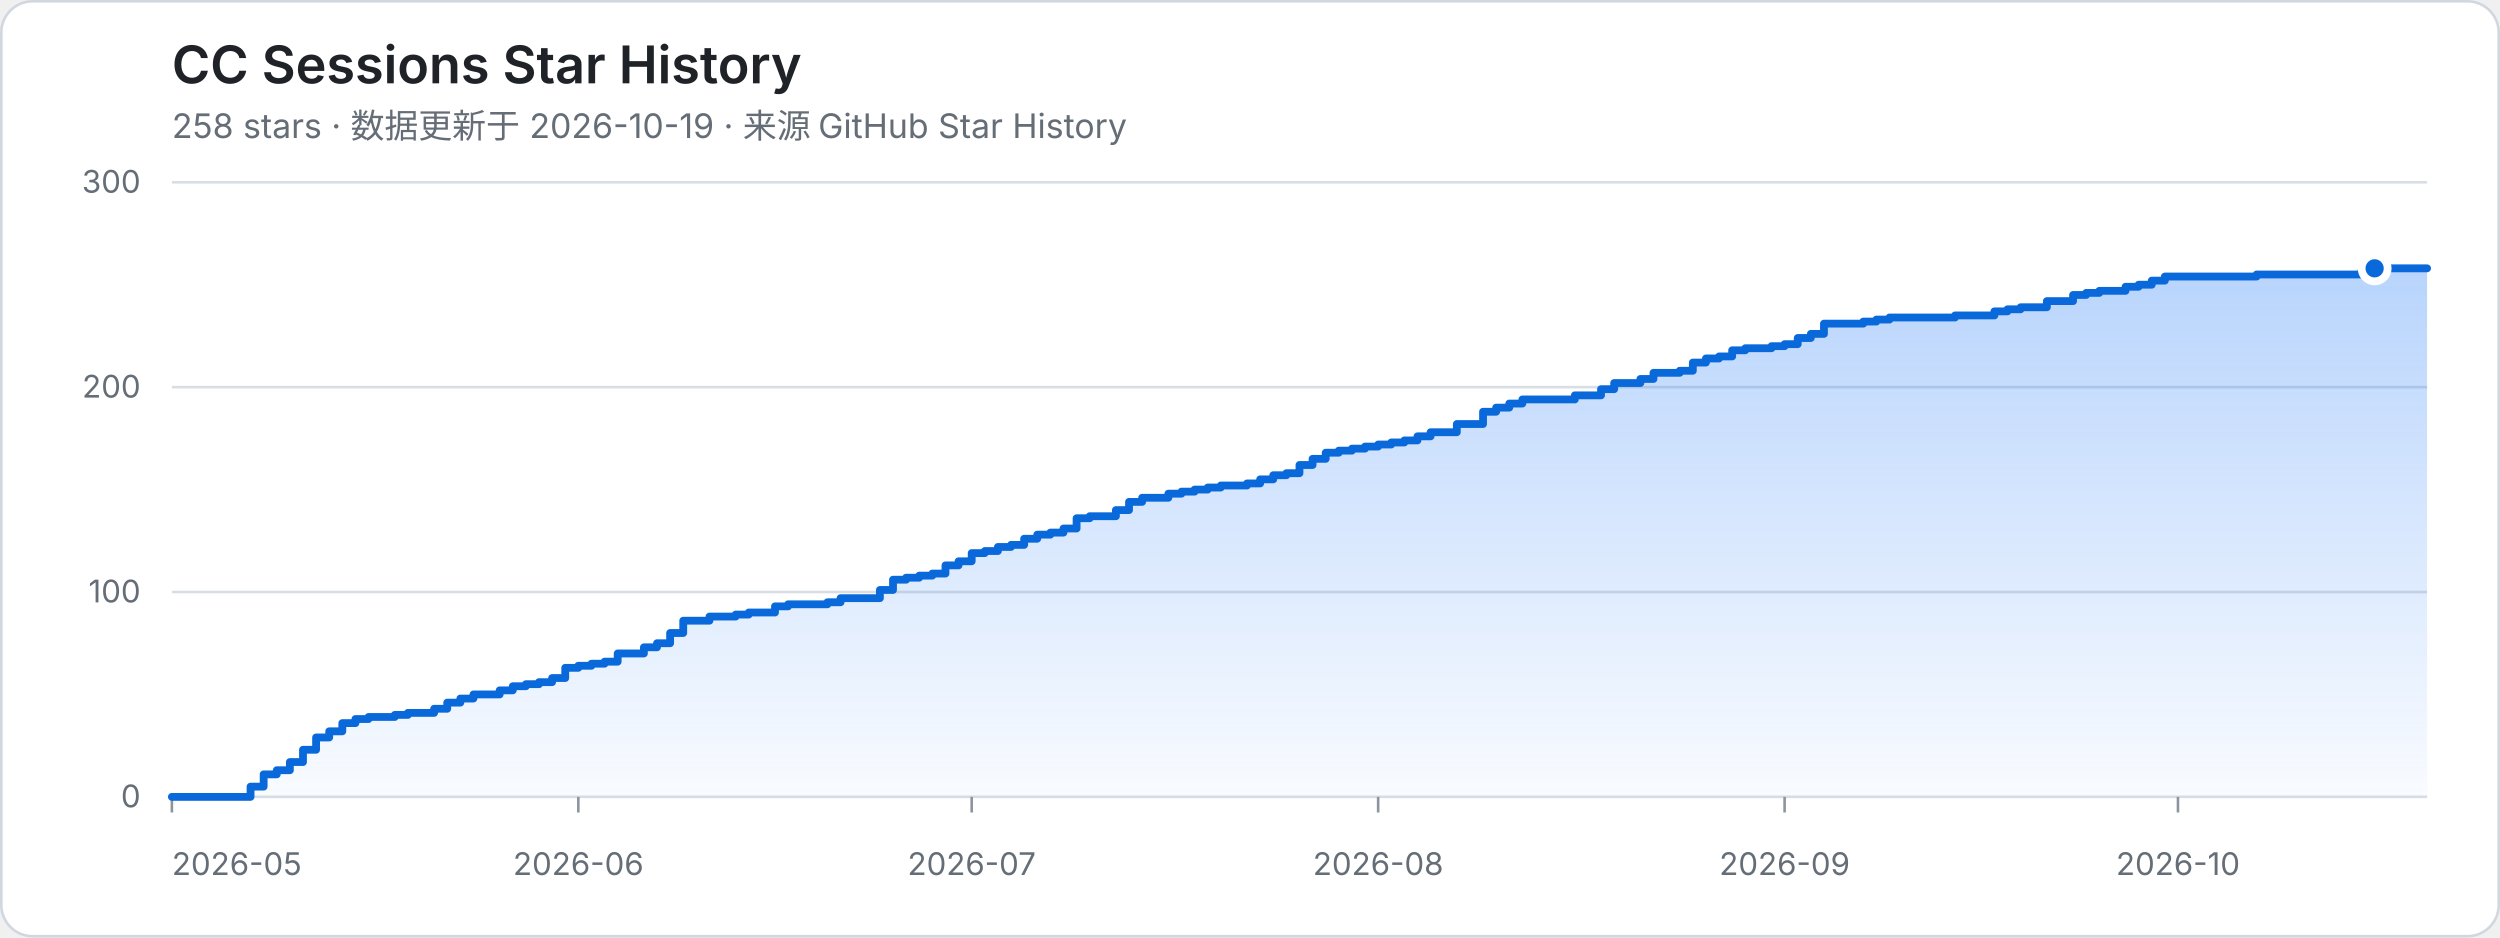
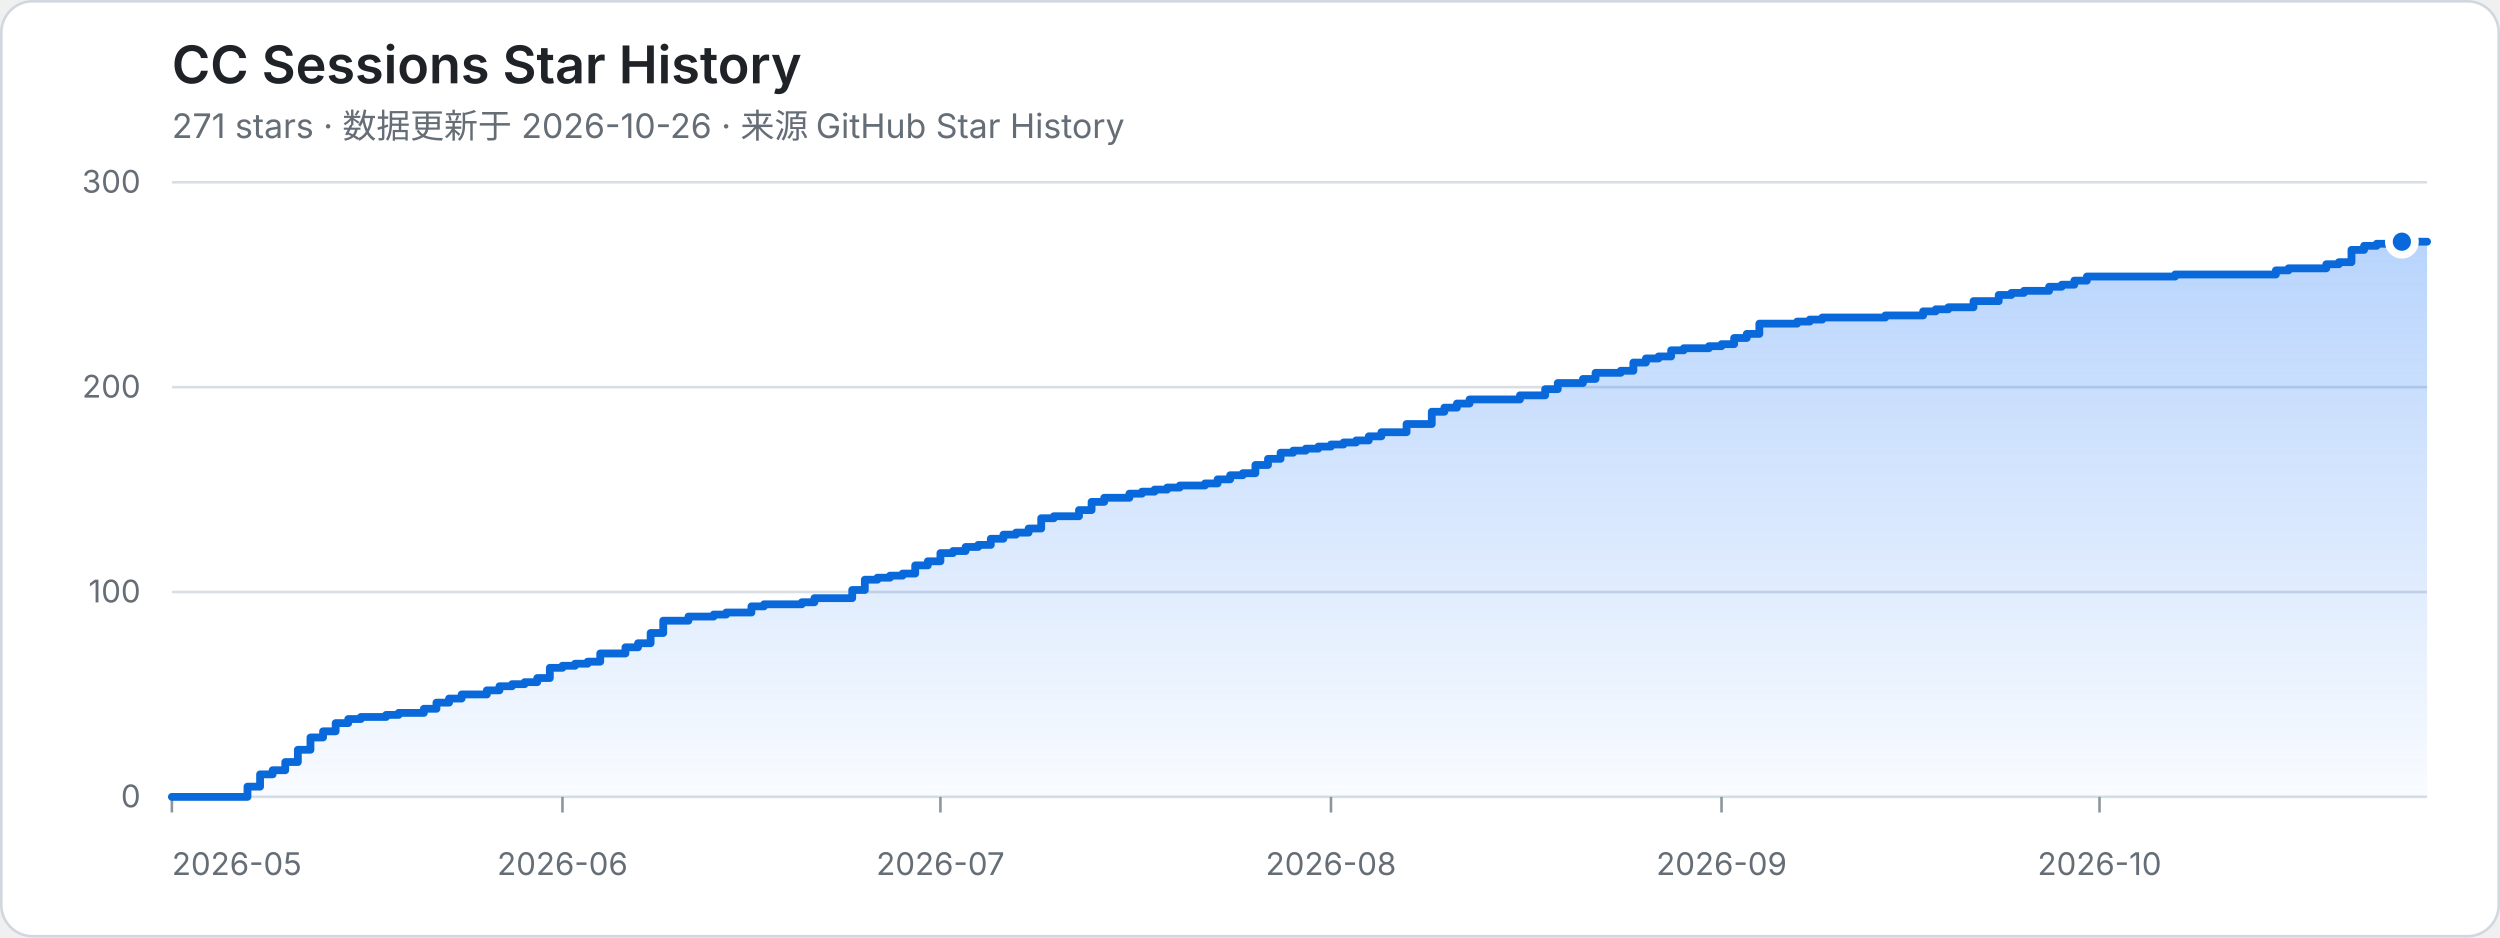
<svg xmlns="http://www.w3.org/2000/svg" width="960" height="360" viewBox="0 0 960 360" role="img" aria-labelledby="title desc">
  <defs>
    <linearGradient id="area" x1="0" y1="0" x2="0" y2="1">
      <stop offset="0%" stop-color="#2f81f7" stop-opacity="0.34" />
      <stop offset="100%" stop-color="#2f81f7" stop-opacity="0.03" />
    </linearGradient>
  </defs>
  <style>
    .bg { fill: #ffffff; stroke: #d0d7de; }
    .title { fill: #1f2328; font: 600 20px -apple-system, BlinkMacSystemFont, "Segoe UI", sans-serif; }
    .meta { fill: #656d76; font: 13px -apple-system, BlinkMacSystemFont, "Segoe UI", sans-serif; }
    .axis { fill: #656d76; font: 12px -apple-system, BlinkMacSystemFont, "Segoe UI", sans-serif; }
    .grid { stroke: #d8dee4; stroke-width: 1; }
    .tick { stroke: #8c959f; stroke-width: 1; }
    .area { fill: url(#area); }
    .line { fill: none; stroke: #0969da; stroke-width: 3; stroke-linejoin: round; stroke-linecap: round; }
    .dot { fill: #0969da; stroke: #ffffff; stroke-width: 3; }
    @media (prefers-color-scheme: dark) {
      .bg { fill: #0d1117; stroke: #30363d; }
      .title { fill: #f0f6fc; }
      .meta, .axis { fill: #8b949e; }
      .grid { stroke: #30363d; }
      .tick { stroke: #6e7681; }
      .line { stroke: #58a6ff; }
      .dot { fill: #58a6ff; stroke: #0d1117; }
    }
  </style>
  <rect class="bg" x="0.5" y="0.5" width="959" height="359" rx="12" />
  <text class="title" x="66" y="32">CC Sessions Star History</text>
-   <text class="meta" x="66" y="53">258 stars · 数据更新于 2026-10-19 · 来源 GitHub Star History</text>
+   <text class="meta" x="66" y="53">271 stars · 数据更新于 2026-10-26 · 来源 GitHub Star History</text>
  <line class="grid" x1="66" y1="306" x2="932" y2="306" />
  <text class="axis" x="54" y="310" text-anchor="end">0</text>
  <line class="grid" x1="66" y1="227.33" x2="932" y2="227.33" />
  <text class="axis" x="54" y="231.33" text-anchor="end">100</text>
  <line class="grid" x1="66" y1="148.67" x2="932" y2="148.67" />
  <text class="axis" x="54" y="152.67" text-anchor="end">200</text>
  <line class="grid" x1="66" y1="70" x2="932" y2="70" />
  <text class="axis" x="54" y="74" text-anchor="end">300</text>
  <line class="tick" x1="66" y1="306" x2="66" y2="312" />
  <text class="axis" x="66" y="336" text-anchor="start">2026-05</text>
-   <line class="tick" x1="222.08" y1="306" x2="222.08" y2="312" />
-   <text class="axis" x="222.08" y="336" text-anchor="middle">2026-06</text>
-   <line class="tick" x1="373.13" y1="306" x2="373.13" y2="312" />
-   <text class="axis" x="373.13" y="336" text-anchor="middle">2026-07</text>
-   <line class="tick" x1="529.21" y1="306" x2="529.21" y2="312" />
-   <text class="axis" x="529.21" y="336" text-anchor="middle">2026-08</text>
-   <line class="tick" x1="685.29" y1="306" x2="685.29" y2="312" />
-   <text class="axis" x="685.29" y="336" text-anchor="middle">2026-09</text>
-   <line class="tick" x1="836.34" y1="306" x2="836.34" y2="312" />
-   <text class="axis" x="836.34" y="336" text-anchor="middle">2026-10</text>
-   <path class="area" d="M 66 306 H 96.21 V 302.07 H 101.24 V 297.35 H 106.28 V 295.77 H 111.31 V 292.63 H 116.35 V 287.91 H 121.38 V 283.19 H 126.42 V 280.83 H 131.45 V 277.68 H 136.49 V 276.11 H 141.52 V 275.32 H 151.59 V 274.53 H 156.63 V 273.75 H 166.7 V 272.17 H 171.73 V 269.81 H 176.77 V 268.24 H 181.8 V 266.67 H 191.87 V 265.09 H 196.91 V 263.52 H 201.94 V 262.73 H 206.98 V 261.95 H 212.01 V 260.37 H 217.05 V 256.44 H 222.08 V 255.65 H 227.12 V 254.87 H 232.15 V 254.08 H 237.19 V 250.93 H 247.26 V 248.57 H 252.29 V 247 H 257.33 V 243.07 H 262.36 V 238.35 H 272.43 V 236.77 H 282.5 V 235.99 H 287.53 V 235.2 H 297.6 V 232.84 H 302.64 V 232.05 H 317.74 V 231.27 H 322.78 V 229.69 H 337.88 V 226.55 H 342.92 V 222.61 H 347.95 V 221.83 H 352.99 V 221.04 H 358.02 V 220.25 H 363.06 V 217.11 H 368.09 V 215.53 H 373.13 V 212.39 H 378.16 V 211.6 H 383.2 V 210.03 H 388.23 V 209.24 H 393.27 V 206.88 H 398.3 V 205.31 H 403.34 V 204.52 H 408.37 V 202.95 H 413.41 V 199.01 H 418.44 V 198.23 H 428.51 V 195.87 H 433.55 V 192.72 H 438.58 V 191.15 H 448.65 V 189.57 H 453.69 V 188.79 H 458.72 V 188 H 463.76 V 187.21 H 468.79 V 186.43 H 478.86 V 185.64 H 483.9 V 184.07 H 488.93 V 182.49 H 493.97 V 181.71 H 499 V 178.56 H 504.03 V 176.2 H 509.07 V 173.84 H 514.1 V 173.05 H 519.14 V 172.27 H 524.17 V 171.48 H 529.21 V 170.69 H 534.24 V 169.91 H 539.28 V 169.12 H 544.31 V 167.55 H 549.35 V 165.97 H 559.42 V 162.83 H 569.49 V 158.11 H 574.52 V 156.53 H 579.56 V 154.96 H 584.59 V 153.39 H 604.73 V 151.81 H 614.8 V 149.45 H 619.84 V 147.09 H 629.91 V 145.52 H 634.94 V 143.16 H 645.01 V 142.37 H 650.05 V 139.23 H 655.08 V 137.65 H 660.12 V 136.87 H 665.15 V 134.51 H 670.19 V 133.72 H 680.26 V 132.93 H 685.29 V 132.15 H 690.33 V 129.79 H 695.36 V 128.21 H 700.4 V 124.28 H 715.5 V 123.49 H 720.53 V 122.71 H 725.57 V 121.92 H 750.74 V 121.13 H 765.85 V 119.56 H 770.88 V 118.77 H 775.92 V 117.99 H 785.99 V 115.63 H 796.06 V 113.27 H 801.09 V 112.48 H 806.13 V 111.69 H 816.2 V 110.12 H 821.23 V 109.33 H 826.27 V 107.76 H 831.3 V 106.19 H 866.55 V 105.4 H 906.83 V 103.83 H 911.86 V 103.04 H 932 L 932 306 L 66 306 Z" />
-   <path class="line" d="M 66 306 H 96.21 V 302.07 H 101.24 V 297.35 H 106.28 V 295.77 H 111.31 V 292.63 H 116.35 V 287.91 H 121.38 V 283.19 H 126.42 V 280.83 H 131.45 V 277.68 H 136.49 V 276.11 H 141.52 V 275.32 H 151.59 V 274.53 H 156.63 V 273.75 H 166.7 V 272.17 H 171.73 V 269.81 H 176.77 V 268.24 H 181.8 V 266.67 H 191.87 V 265.09 H 196.91 V 263.52 H 201.94 V 262.73 H 206.98 V 261.95 H 212.01 V 260.37 H 217.05 V 256.44 H 222.08 V 255.65 H 227.12 V 254.87 H 232.15 V 254.08 H 237.19 V 250.93 H 247.26 V 248.57 H 252.29 V 247 H 257.33 V 243.07 H 262.36 V 238.35 H 272.43 V 236.77 H 282.5 V 235.99 H 287.53 V 235.2 H 297.6 V 232.84 H 302.64 V 232.05 H 317.74 V 231.27 H 322.78 V 229.69 H 337.88 V 226.55 H 342.92 V 222.61 H 347.95 V 221.83 H 352.99 V 221.04 H 358.02 V 220.25 H 363.06 V 217.11 H 368.09 V 215.53 H 373.13 V 212.39 H 378.16 V 211.6 H 383.2 V 210.03 H 388.23 V 209.24 H 393.27 V 206.88 H 398.3 V 205.31 H 403.34 V 204.52 H 408.37 V 202.95 H 413.41 V 199.01 H 418.44 V 198.23 H 428.51 V 195.87 H 433.55 V 192.72 H 438.58 V 191.15 H 448.65 V 189.57 H 453.69 V 188.79 H 458.72 V 188 H 463.76 V 187.21 H 468.79 V 186.43 H 478.86 V 185.64 H 483.9 V 184.07 H 488.93 V 182.49 H 493.97 V 181.71 H 499 V 178.56 H 504.03 V 176.2 H 509.07 V 173.84 H 514.1 V 173.05 H 519.14 V 172.27 H 524.17 V 171.48 H 529.21 V 170.69 H 534.24 V 169.91 H 539.28 V 169.12 H 544.31 V 167.55 H 549.35 V 165.97 H 559.42 V 162.83 H 569.49 V 158.11 H 574.52 V 156.53 H 579.56 V 154.96 H 584.59 V 153.39 H 604.73 V 151.81 H 614.8 V 149.45 H 619.84 V 147.09 H 629.91 V 145.52 H 634.94 V 143.16 H 645.01 V 142.37 H 650.05 V 139.23 H 655.08 V 137.65 H 660.12 V 136.87 H 665.15 V 134.51 H 670.19 V 133.72 H 680.26 V 132.93 H 685.29 V 132.15 H 690.33 V 129.79 H 695.36 V 128.21 H 700.4 V 124.28 H 715.5 V 123.49 H 720.53 V 122.71 H 725.57 V 121.92 H 750.74 V 121.13 H 765.85 V 119.56 H 770.88 V 118.77 H 775.92 V 117.99 H 785.99 V 115.63 H 796.06 V 113.27 H 801.09 V 112.48 H 806.13 V 111.69 H 816.2 V 110.12 H 821.23 V 109.33 H 826.27 V 107.76 H 831.3 V 106.19 H 866.55 V 105.4 H 906.83 V 103.83 H 911.86 V 103.04 H 932" />
-   <circle class="dot" cx="911.86" cy="103.04" r="5" />
+   <line class="tick" x1="215.98" y1="306" x2="215.98" y2="312" />
+   <text class="axis" x="215.98" y="336" text-anchor="middle">2026-06</text>
+   <line class="tick" x1="361.12" y1="306" x2="361.12" y2="312" />
+   <text class="axis" x="361.12" y="336" text-anchor="middle">2026-07</text>
+   <line class="tick" x1="511.09" y1="306" x2="511.09" y2="312" />
+   <text class="axis" x="511.09" y="336" text-anchor="middle">2026-08</text>
+   <line class="tick" x1="661.07" y1="306" x2="661.07" y2="312" />
+   <text class="axis" x="661.07" y="336" text-anchor="middle">2026-09</text>
+   <line class="tick" x1="806.21" y1="306" x2="806.21" y2="312" />
+   <text class="axis" x="806.21" y="336" text-anchor="middle">2026-10</text>
+   <path class="area" d="M 66 306 H 95.03 V 302.07 H 99.87 V 297.35 H 104.7 V 295.77 H 109.54 V 292.63 H 114.38 V 287.91 H 119.22 V 283.19 H 124.06 V 280.83 H 128.89 V 277.68 H 133.73 V 276.11 H 138.57 V 275.32 H 148.25 V 274.53 H 153.08 V 273.75 H 162.76 V 272.17 H 167.6 V 269.81 H 172.44 V 268.24 H 177.27 V 266.67 H 186.95 V 265.09 H 191.79 V 263.52 H 196.63 V 262.73 H 201.46 V 261.95 H 206.3 V 260.37 H 211.14 V 256.44 H 215.98 V 255.65 H 220.82 V 254.87 H 225.65 V 254.08 H 230.49 V 250.93 H 240.17 V 248.57 H 245.01 V 247 H 249.84 V 243.07 H 254.68 V 238.35 H 264.36 V 236.77 H 274.03 V 235.99 H 278.87 V 235.2 H 288.55 V 232.84 H 293.39 V 232.05 H 307.9 V 231.27 H 312.74 V 229.69 H 327.25 V 226.55 H 332.09 V 222.61 H 336.93 V 221.83 H 341.77 V 221.04 H 346.6 V 220.25 H 351.44 V 217.11 H 356.28 V 215.53 H 361.12 V 212.39 H 365.96 V 211.6 H 370.79 V 210.03 H 375.63 V 209.24 H 380.47 V 206.88 H 385.31 V 205.31 H 390.15 V 204.52 H 394.98 V 202.95 H 399.82 V 199.01 H 404.66 V 198.23 H 414.34 V 195.87 H 419.17 V 192.72 H 424.01 V 191.15 H 433.69 V 189.57 H 438.53 V 188.79 H 443.36 V 188 H 448.2 V 187.21 H 453.04 V 186.43 H 462.72 V 185.64 H 467.55 V 184.07 H 472.39 V 182.49 H 477.23 V 181.71 H 482.07 V 178.56 H 486.91 V 176.2 H 491.74 V 173.84 H 496.58 V 173.05 H 501.42 V 172.27 H 506.26 V 171.48 H 511.09 V 170.69 H 515.93 V 169.91 H 520.77 V 169.12 H 525.61 V 167.55 H 530.45 V 165.97 H 540.12 V 162.83 H 549.8 V 158.11 H 554.64 V 156.53 H 559.47 V 154.96 H 564.31 V 153.39 H 583.66 V 151.81 H 593.34 V 149.45 H 598.18 V 147.09 H 607.85 V 145.52 H 612.69 V 143.16 H 622.37 V 142.37 H 627.21 V 139.23 H 632.04 V 137.65 H 636.88 V 136.87 H 641.72 V 134.51 H 646.56 V 133.72 H 656.23 V 132.93 H 661.07 V 132.15 H 665.91 V 129.79 H 670.75 V 128.21 H 675.59 V 124.28 H 690.1 V 123.49 H 694.94 V 122.71 H 699.78 V 121.92 H 723.97 V 121.13 H 738.48 V 119.56 H 743.32 V 118.77 H 748.16 V 117.99 H 757.83 V 115.63 H 767.51 V 113.27 H 772.35 V 112.48 H 777.18 V 111.69 H 786.86 V 110.12 H 791.7 V 109.33 H 796.54 V 107.76 H 801.37 V 106.19 H 835.24 V 105.4 H 873.94 V 103.83 H 878.78 V 103.04 H 893.3 V 101.47 H 898.13 V 100.68 H 902.97 V 95.96 H 907.81 V 94.39 H 912.65 V 93.6 H 922.32 V 92.81 H 932 L 932 306 L 66 306 Z" />
+   <path class="line" d="M 66 306 H 95.03 V 302.07 H 99.87 V 297.35 H 104.7 V 295.77 H 109.54 V 292.63 H 114.38 V 287.91 H 119.22 V 283.19 H 124.06 V 280.83 H 128.89 V 277.68 H 133.73 V 276.11 H 138.57 V 275.32 H 148.25 V 274.53 H 153.08 V 273.75 H 162.76 V 272.17 H 167.6 V 269.81 H 172.44 V 268.24 H 177.27 V 266.67 H 186.95 V 265.09 H 191.79 V 263.52 H 196.63 V 262.73 H 201.46 V 261.95 H 206.3 V 260.37 H 211.14 V 256.44 H 215.98 V 255.65 H 220.82 V 254.87 H 225.65 V 254.08 H 230.49 V 250.93 H 240.17 V 248.57 H 245.01 V 247 H 249.84 V 243.07 H 254.68 V 238.35 H 264.36 V 236.77 H 274.03 V 235.99 H 278.87 V 235.2 H 288.55 V 232.84 H 293.39 V 232.05 H 307.9 V 231.27 H 312.74 V 229.69 H 327.25 V 226.55 H 332.09 V 222.61 H 336.93 V 221.83 H 341.77 V 221.04 H 346.6 V 220.25 H 351.44 V 217.11 H 356.28 V 215.53 H 361.12 V 212.39 H 365.96 V 211.6 H 370.79 V 210.03 H 375.63 V 209.24 H 380.47 V 206.88 H 385.31 V 205.31 H 390.15 V 204.52 H 394.98 V 202.95 H 399.82 V 199.01 H 404.66 V 198.23 H 414.34 V 195.87 H 419.17 V 192.72 H 424.01 V 191.15 H 433.69 V 189.57 H 438.53 V 188.79 H 443.36 V 188 H 448.2 V 187.21 H 453.04 V 186.43 H 462.72 V 185.64 H 467.55 V 184.07 H 472.39 V 182.49 H 477.23 V 181.71 H 482.07 V 178.56 H 486.91 V 176.2 H 491.74 V 173.84 H 496.58 V 173.05 H 501.42 V 172.27 H 506.26 V 171.48 H 511.09 V 170.69 H 515.93 V 169.91 H 520.77 V 169.12 H 525.61 V 167.55 H 530.45 V 165.97 H 540.12 V 162.83 H 549.8 V 158.11 H 554.64 V 156.53 H 559.47 V 154.96 H 564.31 V 153.39 H 583.66 V 151.81 H 593.34 V 149.45 H 598.18 V 147.09 H 607.85 V 145.52 H 612.69 V 143.16 H 622.37 V 142.37 H 627.21 V 139.23 H 632.04 V 137.65 H 636.88 V 136.87 H 641.72 V 134.51 H 646.56 V 133.72 H 656.23 V 132.93 H 661.07 V 132.15 H 665.91 V 129.79 H 670.75 V 128.21 H 675.59 V 124.28 H 690.1 V 123.49 H 694.94 V 122.71 H 699.78 V 121.92 H 723.97 V 121.13 H 738.48 V 119.56 H 743.32 V 118.77 H 748.16 V 117.99 H 757.83 V 115.63 H 767.51 V 113.27 H 772.35 V 112.48 H 777.18 V 111.69 H 786.86 V 110.12 H 791.7 V 109.33 H 796.54 V 107.76 H 801.37 V 106.19 H 835.24 V 105.4 H 873.94 V 103.83 H 878.78 V 103.04 H 893.3 V 101.47 H 898.13 V 100.68 H 902.97 V 95.96 H 907.81 V 94.39 H 912.65 V 93.6 H 922.32 V 92.81 H 932" />
+   <circle class="dot" cx="922.32" cy="92.81" r="5" />
</svg>
